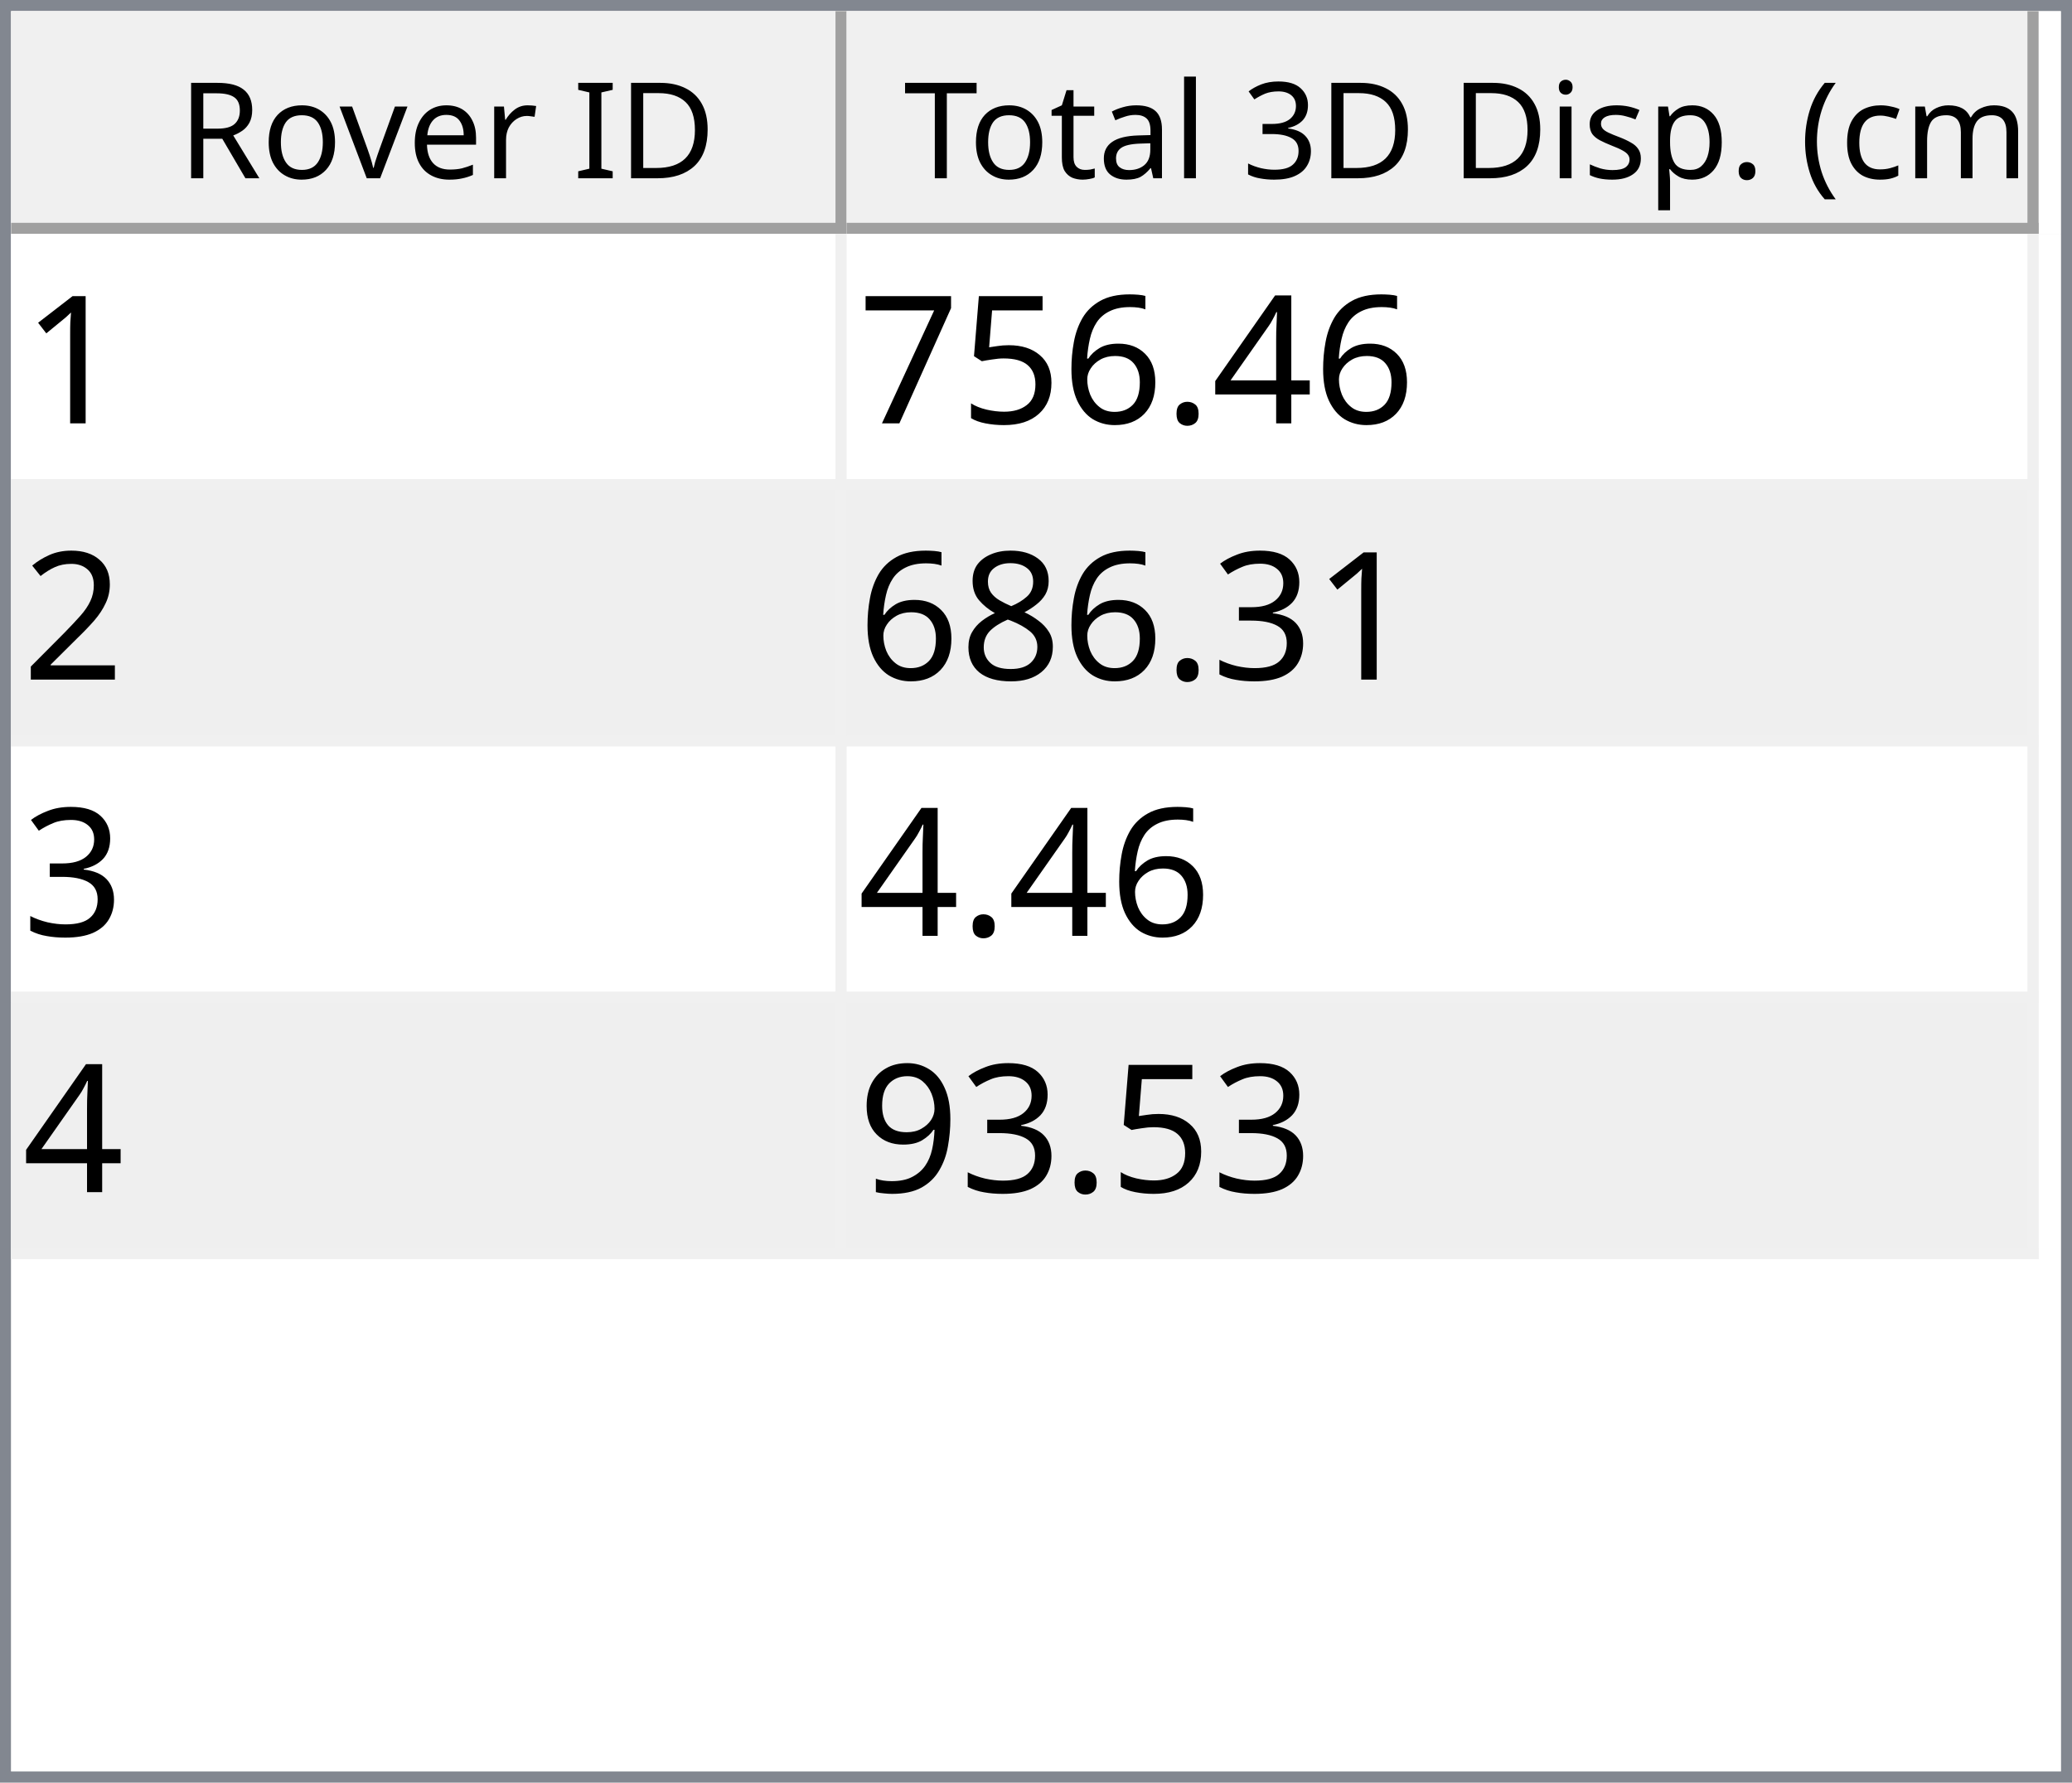
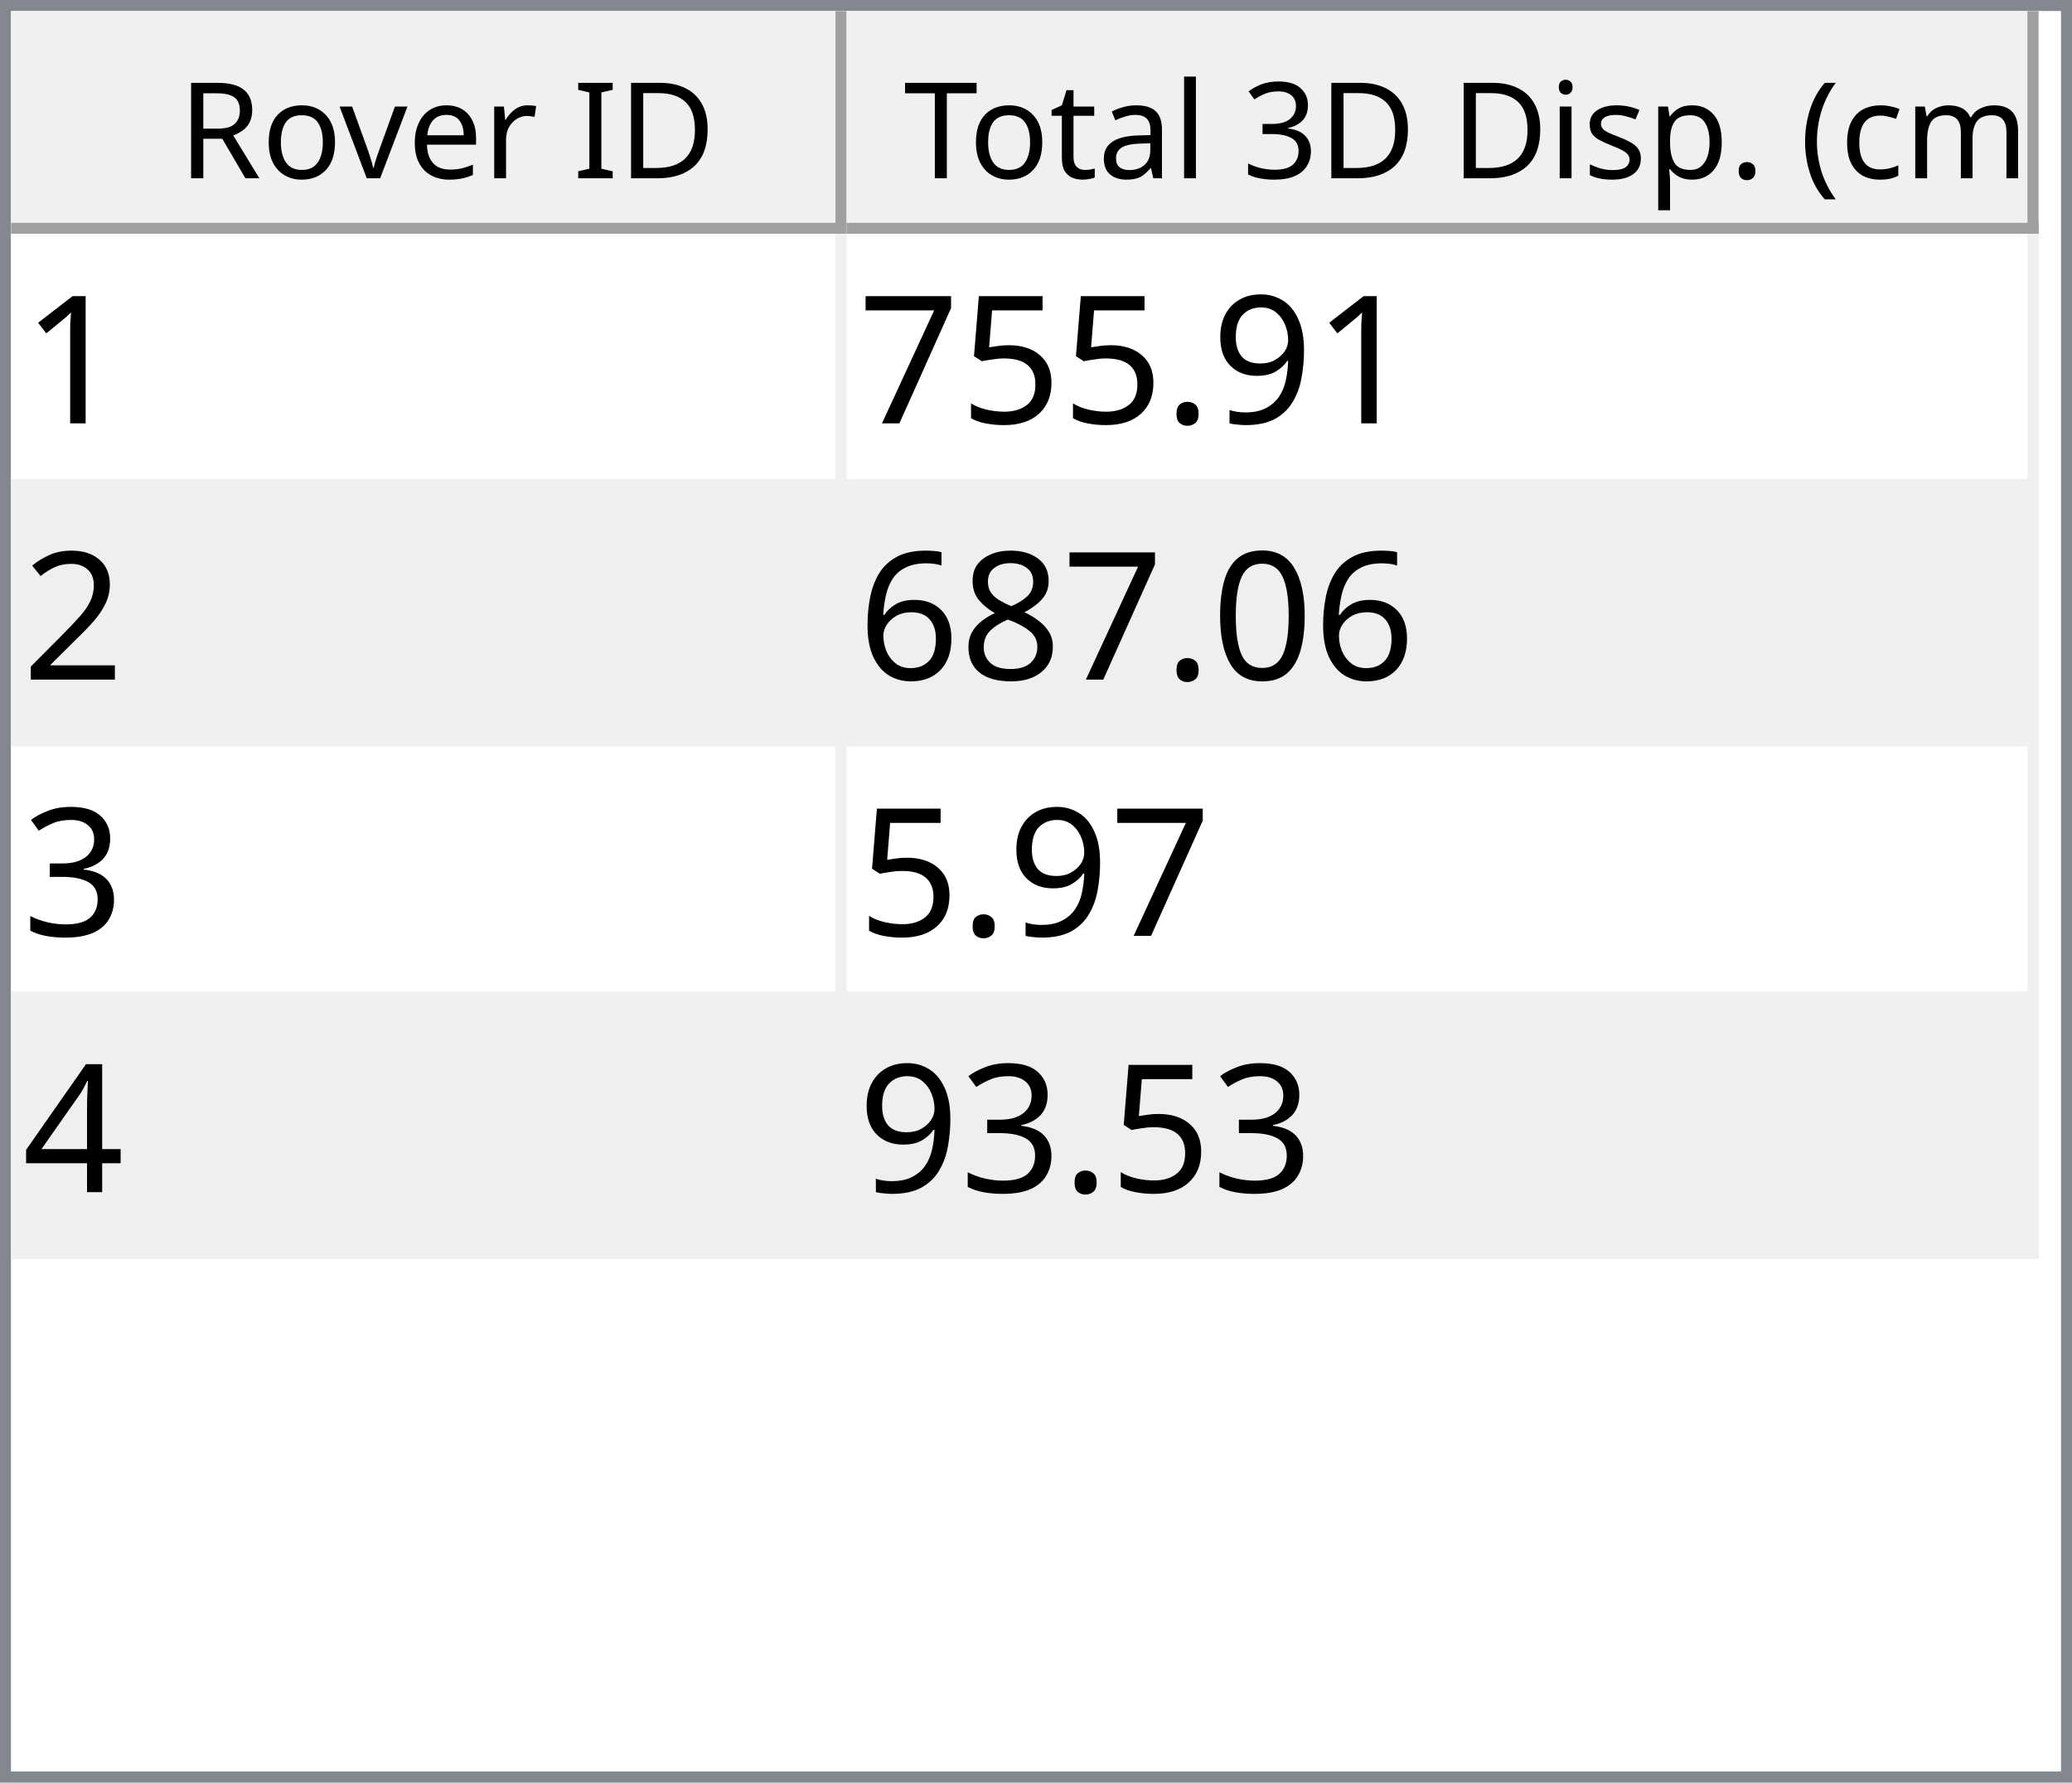
<svg xmlns="http://www.w3.org/2000/svg" style="fill-opacity:1; color-rendering:auto; color-interpolation:auto; text-rendering:auto; stroke:black; stroke-linecap:square; stroke-miterlimit:10; shape-rendering:auto; stroke-opacity:1; fill:black; stroke-dasharray:none; font-weight:normal; stroke-width:1; font-family:'Dialog'; font-style:normal; stroke-linejoin:miter; font-size:12px; stroke-dashoffset:0; image-rendering:auto;" width="186" height="160">
  <defs id="genericDefs" />
  <g>
    <defs id="defs1">
      <clipPath clipPathUnits="userSpaceOnUse" id="clipPath1">
        <path d="M0 0 L186 0 L186 160 L0 160 L0 0 Z" />
      </clipPath>
      <clipPath clipPathUnits="userSpaceOnUse" id="clipPath2">
        <path d="M0 0 L0 160 L186 160 L186 0 Z" />
      </clipPath>
      <clipPath clipPathUnits="userSpaceOnUse" id="clipPath3">
        <path d="M0 0 L0 20 L184 20 L184 0 Z" />
      </clipPath>
      <clipPath clipPathUnits="userSpaceOnUse" id="clipPath4">
        <path d="M0 0 L0 20 L75 20 L75 0 Z" />
      </clipPath>
      <clipPath clipPathUnits="userSpaceOnUse" id="clipPath5">
        <path d="M1 1 L1 19 L74 19 L74 1 Z" />
      </clipPath>
      <clipPath clipPathUnits="userSpaceOnUse" id="clipPath6">
        <path d="M0 0 L0 18 L73 18 L73 0 Z" />
      </clipPath>
      <clipPath clipPathUnits="userSpaceOnUse" id="clipPath7">
        <path d="M-0.5 -0.5 L-0.5 19.5 L74.5 19.5 L74.5 -0.5 Z" />
      </clipPath>
      <clipPath clipPathUnits="userSpaceOnUse" id="clipPath8">
        <path d="M0 0 L0 20 L107 20 L107 0 Z" />
      </clipPath>
      <clipPath clipPathUnits="userSpaceOnUse" id="clipPath9">
        <path d="M1 1 L1 19 L106 19 L106 1 Z" />
      </clipPath>
      <clipPath clipPathUnits="userSpaceOnUse" id="clipPath10">
        <path d="M0 0 L0 18 L105 18 L105 0 Z" />
      </clipPath>
      <clipPath clipPathUnits="userSpaceOnUse" id="clipPath11">
        <path d="M-0.5 -0.5 L-0.5 19.5 L106.5 19.5 L106.5 -0.5 Z" />
      </clipPath>
      <clipPath clipPathUnits="userSpaceOnUse" id="clipPath12">
        <path d="M0 0 L0 138 L184 138 L184 0 Z" />
      </clipPath>
      <clipPath clipPathUnits="userSpaceOnUse" id="clipPath13">
        <path d="M0 0 L0 92 L182 92 L182 0 Z" />
      </clipPath>
      <clipPath clipPathUnits="userSpaceOnUse" id="clipPath14">
        <path d="M-0.5 -0.5 L-0.5 91.5 L181.5 91.5 L181.5 -0.5 Z" />
      </clipPath>
      <clipPath clipPathUnits="userSpaceOnUse" id="clipPath15">
        <path d="M0 0 L0 22 L74 22 L74 0 Z" />
      </clipPath>
      <clipPath clipPathUnits="userSpaceOnUse" id="clipPath16">
        <path d="M0 0 L0 22 L106 22 L106 0 Z" />
      </clipPath>
      <font horiz-adv-x="64.551" id="font1">
        <font-face ascent="107.91" descent="25.098" units-per-em="100" style="font-style:normal; font-family:Segoe UI; font-weight:normal;" />
        <missing-glyph horiz-adv-x="64.551" d="M8.109 0 L8.109 68.266 L56.453 68.266 L56.453 0 L8.109 0 ZM15.328 7.234 L49.219 7.234 L49.219 61.031 L15.328 61.031 L15.328 7.234 Z" />
        <glyph unicode="D" horiz-adv-x="70.117" d="M9.188 0 L9.188 70.016 L28.516 70.016 Q65.531 70.016 65.531 35.891 Q65.531 19.672 55.25 9.836 Q44.969 0 27.734 0 L9.188 0 ZM17.391 62.594 L17.391 7.422 L27.828 7.422 Q41.609 7.422 49.273 14.797 Q56.938 22.172 56.938 35.688 Q56.938 62.594 28.328 62.594 L17.391 62.594 Z" />
        <glyph unicode="I" horiz-adv-x="26.611" d="M17.391 0 L9.188 0 L9.188 70.016 L17.391 70.016 L17.391 0 Z" />
        <glyph unicode=" " horiz-adv-x="27.393" d="" />
        <glyph unicode="r" horiz-adv-x="34.766" d="M34.188 41.891 Q32.078 43.5 28.125 43.5 Q23 43.5 19.555 38.672 Q16.109 33.844 16.109 25.484 L16.109 0 L8.109 0 L8.109 50 L16.109 50 L16.109 39.703 L16.312 39.703 Q18.016 44.969 21.531 47.922 Q25.047 50.875 29.391 50.875 Q32.516 50.875 34.188 50.203 L34.188 41.891 Z" />
        <glyph unicode="e" horiz-adv-x="52.295" d="M48.297 23 L12.984 23 Q13.188 14.656 17.484 10.109 Q21.781 5.562 29.297 5.562 Q37.75 5.562 44.828 11.141 L44.828 3.609 Q38.234 -1.172 27.391 -1.172 Q16.797 -1.172 10.742 5.641 Q4.688 12.453 4.688 24.812 Q4.688 36.469 11.305 43.82 Q17.922 51.172 27.734 51.172 Q37.547 51.172 42.922 44.828 Q48.297 38.484 48.297 27.203 L48.297 23 ZM40.094 29.781 Q40.047 36.719 36.75 40.578 Q33.453 44.438 27.594 44.438 Q21.922 44.438 17.969 40.383 Q14.016 36.328 13.094 29.781 L40.094 29.781 Z" />
        <glyph unicode="v" horiz-adv-x="47.9" d="M47.406 50 L27.484 0 L19.625 0 L0.688 50 L9.469 50 L22.172 13.672 Q23.578 9.672 23.922 6.688 L24.125 6.688 Q24.609 10.453 25.688 13.484 L38.969 50 L47.406 50 Z" />
        <glyph unicode="o" horiz-adv-x="58.594" d="M29 -1.172 Q17.922 -1.172 11.305 5.836 Q4.688 12.844 4.688 24.422 Q4.688 37.016 11.57 44.094 Q18.453 51.172 30.172 51.172 Q41.359 51.172 47.633 44.289 Q53.906 37.406 53.906 25.203 Q53.906 13.234 47.141 6.031 Q40.375 -1.172 29 -1.172 ZM29.594 44.438 Q21.875 44.438 17.383 39.188 Q12.891 33.938 12.891 24.703 Q12.891 15.828 17.43 10.695 Q21.969 5.562 29.594 5.562 Q37.359 5.562 41.531 10.594 Q45.703 15.625 45.703 24.906 Q45.703 34.281 41.531 39.359 Q37.359 44.438 29.594 44.438 Z" />
        <glyph unicode="R" horiz-adv-x="59.814" d="M59.375 0 L49.609 0 L37.891 19.625 Q36.281 22.359 34.766 24.289 Q33.25 26.219 31.664 27.438 Q30.078 28.656 28.25 29.219 Q26.422 29.781 24.125 29.781 L17.391 29.781 L17.391 0 L9.188 0 L9.188 70.016 L30.078 70.016 Q34.672 70.016 38.555 68.867 Q42.438 67.719 45.289 65.375 Q48.141 63.031 49.758 59.547 Q51.375 56.062 51.375 51.375 Q51.375 47.703 50.273 44.656 Q49.172 41.609 47.148 39.211 Q45.125 36.812 42.266 35.133 Q39.406 33.453 35.844 32.516 L35.844 32.328 Q37.594 31.547 38.891 30.547 Q40.188 29.547 41.359 28.18 Q42.531 26.812 43.68 25.078 Q44.828 23.344 46.234 21.047 L59.375 0 ZM17.391 62.594 L17.391 37.203 L28.516 37.203 Q31.594 37.203 34.203 38.133 Q36.812 39.062 38.719 40.797 Q40.625 42.531 41.703 45.047 Q42.781 47.562 42.781 50.688 Q42.781 56.297 39.141 59.445 Q35.5 62.594 28.609 62.594 L17.391 62.594 Z" />
        <glyph unicode=")" horiz-adv-x="30.176" d="M8.297 -15.922 L1.172 -15.922 Q16.406 2.344 16.406 26.812 Q16.406 51.469 1.078 70.016 L8.297 70.016 Q23.531 52.156 23.531 26.703 Q23.531 1.375 8.297 -15.922 Z" />
        <glyph unicode="m" horiz-adv-x="86.133" d="M79.109 0 L71.094 0 L71.094 28.719 Q71.094 37.016 68.531 40.727 Q65.969 44.438 59.906 44.438 Q54.781 44.438 51.195 39.75 Q47.609 35.062 47.609 28.516 L47.609 0 L39.594 0 L39.594 29.688 Q39.594 44.438 28.219 44.438 Q22.953 44.438 19.531 40.016 Q16.109 35.594 16.109 28.516 L16.109 0 L8.109 0 L8.109 50 L16.109 50 L16.109 42.094 L16.312 42.094 Q21.625 51.172 31.844 51.172 Q36.969 51.172 40.773 48.312 Q44.578 45.453 46 40.828 Q51.562 51.172 62.594 51.172 Q79.109 51.172 79.109 30.812 L79.109 0 Z" />
        <glyph unicode="c" horiz-adv-x="46.191" d="M42.188 2.297 Q36.422 -1.172 28.516 -1.172 Q17.828 -1.172 11.258 5.789 Q4.688 12.75 4.688 23.828 Q4.688 36.188 11.766 43.68 Q18.844 51.172 30.672 51.172 Q37.25 51.172 42.281 48.734 L42.281 40.531 Q36.719 44.438 30.375 44.438 Q22.703 44.438 17.797 38.945 Q12.891 33.453 12.891 24.516 Q12.891 15.719 17.508 10.641 Q22.125 5.562 29.891 5.562 Q36.422 5.562 42.188 9.906 L42.188 2.297 Z" />
        <glyph unicode="(" horiz-adv-x="30.176" d="M29.109 -15.922 L21.969 -15.922 Q6.844 1.375 6.844 26.703 Q6.844 52.156 21.969 70.016 L29.203 70.016 Q13.875 51.469 13.875 26.812 Q13.875 2.344 29.109 -15.922 Z" />
        <glyph unicode="." horiz-adv-x="21.68" d="M10.891 -1.078 Q8.641 -1.078 7.055 0.539 Q5.469 2.156 5.469 4.391 Q5.469 6.641 7.055 8.273 Q8.641 9.906 10.891 9.906 Q13.188 9.906 14.797 8.273 Q16.406 6.641 16.406 4.391 Q16.406 2.156 14.797 0.539 Q13.188 -1.078 10.891 -1.078 Z" />
        <glyph unicode="p" horiz-adv-x="58.789" d="M16.312 7.234 L16.109 7.234 L16.109 -23 L8.109 -23 L8.109 50 L16.109 50 L16.109 41.219 L16.312 41.219 Q22.219 51.172 33.594 51.172 Q43.266 51.172 48.688 44.461 Q54.109 37.75 54.109 26.469 Q54.109 13.922 48 6.375 Q41.891 -1.172 31.297 -1.172 Q21.578 -1.172 16.312 7.234 ZM16.109 27.391 L16.109 20.406 Q16.109 14.203 20.141 9.883 Q24.172 5.562 30.375 5.562 Q37.641 5.562 41.773 11.133 Q45.906 16.703 45.906 26.609 Q45.906 34.969 42.047 39.703 Q38.188 44.438 31.594 44.438 Q24.609 44.438 20.359 39.578 Q16.109 34.719 16.109 27.391 Z" />
        <glyph unicode="s" horiz-adv-x="42.432" d="M5.078 1.812 L5.078 10.406 Q11.625 5.562 19.484 5.562 Q30.031 5.562 30.031 12.594 Q30.031 14.594 29.125 15.992 Q28.219 17.391 26.68 18.461 Q25.141 19.531 23.07 20.383 Q21 21.234 18.609 22.172 Q15.281 23.484 12.766 24.828 Q10.25 26.172 8.57 27.859 Q6.891 29.547 6.031 31.695 Q5.172 33.844 5.172 36.719 Q5.172 40.234 6.789 42.945 Q8.406 45.656 11.086 47.484 Q13.766 49.312 17.211 50.242 Q20.656 51.172 24.312 51.172 Q30.812 51.172 35.938 48.922 L35.938 40.828 Q30.422 44.438 23.25 44.438 Q21 44.438 19.195 43.922 Q17.391 43.406 16.094 42.477 Q14.797 41.547 14.086 40.258 Q13.375 38.969 13.375 37.406 Q13.375 35.453 14.086 34.133 Q14.797 32.812 16.164 31.789 Q17.531 30.766 19.484 29.938 Q21.438 29.109 23.922 28.125 Q27.25 26.859 29.883 25.516 Q32.516 24.172 34.375 22.484 Q36.234 20.797 37.234 18.602 Q38.234 16.406 38.234 13.375 Q38.234 9.672 36.602 6.938 Q34.969 4.203 32.234 2.398 Q29.5 0.594 25.93 -0.289 Q22.359 -1.172 18.453 -1.172 Q10.75 -1.172 5.078 1.812 Z" />
        <glyph unicode="i" horiz-adv-x="24.219" d="M12.203 62.703 Q10.062 62.703 8.547 64.164 Q7.031 65.625 7.031 67.875 Q7.031 70.125 8.547 71.609 Q10.062 73.094 12.203 73.094 Q14.406 73.094 15.945 71.609 Q17.484 70.125 17.484 67.875 Q17.484 65.719 15.945 64.211 Q14.406 62.703 12.203 62.703 ZM16.109 0 L8.109 0 L8.109 50 L16.109 50 L16.109 0 Z" />
        <glyph unicode="3" horiz-adv-x="53.906" d="M46.531 19.828 Q46.531 15.094 44.75 11.211 Q42.969 7.328 39.719 4.57 Q36.469 1.812 31.93 0.297 Q27.391 -1.219 21.922 -1.219 Q11.922 -1.219 6 2.594 L6 11.188 Q13.094 5.609 22.219 5.609 Q25.875 5.609 28.828 6.539 Q31.781 7.469 33.906 9.227 Q36.031 10.984 37.18 13.477 Q38.328 15.969 38.328 19.094 Q38.328 32.812 18.797 32.812 L12.984 32.812 L12.984 39.594 L18.5 39.594 Q35.797 39.594 35.797 52.484 Q35.797 64.406 22.609 64.406 Q15.188 64.406 8.688 59.422 L8.688 67.188 Q15.375 71.188 24.609 71.188 Q29 71.188 32.57 69.969 Q36.141 68.75 38.68 66.555 Q41.219 64.359 42.609 61.281 Q44 58.203 44 54.5 Q44 40.672 30.031 36.719 L30.031 36.531 Q33.594 36.141 36.625 34.797 Q39.656 33.453 41.852 31.305 Q44.047 29.156 45.289 26.25 Q46.531 23.344 46.531 19.828 Z" />
        <glyph unicode="l" horiz-adv-x="24.219" d="M16.109 0 L8.109 0 L8.109 74.031 L16.109 74.031 L16.109 0 Z" />
        <glyph unicode="a" horiz-adv-x="50.879" d="M43.891 0 L35.891 0 L35.891 7.812 L35.688 7.812 Q30.469 -1.172 20.312 -1.172 Q12.844 -1.172 8.617 2.781 Q4.391 6.734 4.391 13.281 Q4.391 27.297 20.906 29.594 L35.891 31.688 Q35.891 44.438 25.594 44.438 Q16.547 44.438 9.281 38.281 L9.281 46.484 Q16.656 51.172 26.266 51.172 Q43.891 51.172 43.891 32.516 L43.891 0 ZM35.891 25.297 L23.828 23.641 Q18.266 22.859 15.43 20.875 Q12.594 18.891 12.594 13.875 Q12.594 10.203 15.211 7.883 Q17.828 5.562 22.172 5.562 Q28.125 5.562 32.008 9.742 Q35.891 13.922 35.891 20.312 L35.891 25.297 Z" />
        <glyph unicode="t" horiz-adv-x="33.887" d="M31.297 0.484 Q28.469 -1.078 23.828 -1.078 Q10.688 -1.078 10.688 13.578 L10.688 43.172 L2.094 43.172 L2.094 50 L10.688 50 L10.688 62.203 L18.703 64.797 L18.703 50 L31.297 50 L31.297 43.172 L18.703 43.172 L18.703 14.984 Q18.703 9.969 20.414 7.82 Q22.125 5.672 26.078 5.672 Q29.109 5.672 31.297 7.328 L31.297 0.484 Z" />
        <glyph unicode="T" horiz-adv-x="52.393" d="M50.594 62.594 L30.375 62.594 L30.375 0 L22.172 0 L22.172 62.594 L2 62.594 L2 70.016 L50.594 70.016 L50.594 62.594 Z" />
      </font>
      <font horiz-adv-x="75.0" id="font2">
        <font-face ascent="100.537" descent="21.973" units-per-em="100" style="font-style:normal; font-family:sans-serif; font-weight:normal;" />
        <missing-glyph horiz-adv-x="75.0" d="M12.5 0 L12.5 62.5 L62.5 62.5 L62.5 0 L12.5 0 ZM14.062 1.562 L60.938 1.562 L60.938 60.938 L14.062 60.938 L14.062 1.562 Z" />
        <glyph unicode="1" horiz-adv-x="55.615" d="M37.25 0 L28.469 0 L28.469 56 Q25.297 52.984 20.141 49.953 Q14.984 46.922 10.891 45.406 L10.891 53.906 Q18.266 57.375 23.781 62.305 Q29.297 67.234 31.594 71.875 L37.25 71.875 L37.25 0 Z" />
-         <glyph unicode="4" horiz-adv-x="55.615" d="M32.328 0 L32.328 17.141 L1.266 17.141 L1.266 25.203 L33.938 71.578 L41.109 71.578 L41.109 25.203 L50.781 25.203 L50.781 17.141 L41.109 17.141 L41.109 0 L32.328 0 ZM32.328 25.203 L32.328 57.469 L9.906 25.203 L32.328 25.203 Z" />
+         <glyph unicode="9" horiz-adv-x="55.615" d="M5.469 16.547 L13.922 17.328 Q14.984 11.375 18.016 8.688 Q21.047 6 25.781 6 Q29.828 6 32.883 7.859 Q35.938 9.719 37.891 12.82 Q39.844 15.922 41.164 21.195 Q42.484 26.469 42.484 31.938 Q42.484 32.516 42.438 33.688 Q39.797 29.5 35.234 26.883 Q30.672 24.266 25.344 24.266 Q16.453 24.266 10.305 30.711 Q4.156 37.156 4.156 47.703 Q4.156 58.594 10.578 65.234 Q17 71.875 26.656 71.875 Q33.641 71.875 39.43 68.117 Q45.219 64.359 48.219 57.398 Q51.219 50.438 51.219 37.25 Q51.219 23.531 48.242 15.406 Q45.266 7.281 39.383 3.031 Q33.5 -1.219 25.594 -1.219 Q17.188 -1.219 11.867 3.445 Q6.547 8.109 5.469 16.547 ZM41.453 48.141 Q41.453 55.719 37.43 60.156 Q33.406 64.594 27.734 64.594 Q21.875 64.594 17.531 59.812 Q13.188 55.031 13.188 47.406 Q13.188 40.578 17.312 36.305 Q21.438 32.031 27.484 32.031 Q33.594 32.031 37.523 36.305 Q41.453 40.578 41.453 48.141 Z" />
        <glyph unicode="." horiz-adv-x="27.783" d="M9.078 0 L9.078 10.016 L19.094 10.016 L19.094 0 L9.078 0 Z" />
-         <glyph unicode="6" horiz-adv-x="55.615" d="M49.75 54.047 L41.016 53.375 Q39.844 58.547 37.703 60.891 Q34.125 64.656 28.906 64.656 Q24.703 64.656 21.531 62.312 Q17.391 59.281 14.992 53.469 Q12.594 47.656 12.5 36.922 Q15.672 41.75 20.266 44.094 Q24.859 46.438 29.891 46.438 Q38.672 46.438 44.852 39.969 Q51.031 33.5 51.031 23.25 Q51.031 16.5 48.125 10.719 Q45.219 4.938 40.141 1.859 Q35.062 -1.219 28.609 -1.219 Q17.625 -1.219 10.695 6.859 Q3.766 14.938 3.766 33.5 Q3.766 54.25 11.422 63.672 Q18.109 71.875 29.438 71.875 Q37.891 71.875 43.289 67.141 Q48.688 62.406 49.75 54.047 ZM13.875 23.188 Q13.875 18.656 15.797 14.508 Q17.719 10.359 21.188 8.18 Q24.656 6 28.469 6 Q34.031 6 38.039 10.492 Q42.047 14.984 42.047 22.703 Q42.047 30.125 38.086 34.398 Q34.125 38.672 28.125 38.672 Q22.172 38.672 18.023 34.398 Q13.875 30.125 13.875 23.188 Z" />
        <glyph unicode="5" horiz-adv-x="55.615" d="M4.156 18.75 L13.375 19.531 Q14.406 12.797 18.141 9.398 Q21.875 6 27.156 6 Q33.5 6 37.891 10.789 Q42.281 15.578 42.281 23.484 Q42.281 31 38.062 35.352 Q33.844 39.703 27 39.703 Q22.75 39.703 19.336 37.773 Q15.922 35.844 13.969 32.766 L5.719 33.844 L12.641 70.609 L48.25 70.609 L48.25 62.203 L19.672 62.203 L15.828 42.969 Q22.266 47.469 29.344 47.469 Q38.719 47.469 45.164 40.969 Q51.609 34.469 51.609 24.266 Q51.609 14.547 45.953 7.469 Q39.062 -1.219 27.156 -1.219 Q17.391 -1.219 11.211 4.25 Q5.031 9.719 4.156 18.75 Z" />
        <glyph unicode="7" horiz-adv-x="55.615" d="M4.734 62.203 L4.734 70.656 L51.078 70.656 L51.078 63.812 Q44.234 56.547 37.523 44.484 Q30.812 32.422 27.156 19.672 Q24.516 10.688 23.781 0 L14.75 0 Q14.891 8.453 18.062 20.414 Q21.234 32.375 27.172 43.484 Q33.109 54.594 39.797 62.203 L4.734 62.203 Z" />
        <glyph unicode="2" horiz-adv-x="55.615" d="M50.344 8.453 L50.344 0 L3.031 0 Q2.938 3.172 4.047 6.109 Q5.859 10.938 9.836 15.625 Q13.812 20.312 21.344 26.469 Q33.016 36.031 37.117 41.625 Q41.219 47.219 41.219 52.203 Q41.219 57.422 37.477 61.008 Q33.734 64.594 27.734 64.594 Q21.391 64.594 17.578 60.789 Q13.766 56.984 13.719 50.25 L4.688 51.172 Q5.609 61.281 11.664 66.578 Q17.719 71.875 27.938 71.875 Q38.234 71.875 44.242 66.164 Q50.25 60.453 50.25 52 Q50.25 47.703 48.492 43.555 Q46.734 39.406 42.656 34.812 Q38.578 30.219 29.109 22.219 Q21.188 15.578 18.945 13.211 Q16.703 10.844 15.234 8.453 L50.344 8.453 Z" />
+         <glyph unicode="0" horiz-adv-x="55.615" d="M4.156 35.297 Q4.156 48 6.766 55.742 Q9.375 63.484 14.523 67.68 Q19.672 71.875 27.484 71.875 Q33.25 71.875 37.594 69.555 Q41.938 67.234 44.773 62.867 Q47.609 58.5 49.219 52.227 Q50.828 45.953 50.828 35.297 Q50.828 22.703 48.242 14.969 Q45.656 7.234 40.508 3.008 Q35.359 -1.219 27.484 -1.219 Q17.141 -1.219 11.234 6.203 Q4.156 15.141 4.156 35.297 ZM13.188 35.297 Q13.188 17.672 17.312 11.836 Q21.438 6 27.484 6 Q33.547 6 37.672 11.859 Q41.797 17.719 41.797 35.297 Q41.797 52.984 37.672 58.789 Q33.547 64.594 27.391 64.594 Q21.344 64.594 17.719 59.469 Q13.188 52.938 13.188 35.297 Z" />
+         <glyph unicode="8" horiz-adv-x="55.615" d="M17.672 38.812 Q12.203 40.828 9.57 44.539 Q6.938 48.25 6.938 53.422 Q6.938 61.234 12.555 66.555 Q18.172 71.875 27.484 71.875 Q36.859 71.875 42.578 66.43 Q48.297 60.984 48.297 53.172 Q48.297 48.188 45.68 44.508 Q43.062 40.828 37.75 38.812 Q44.344 36.672 47.781 31.883 Q51.219 27.094 51.219 20.453 Q51.219 11.281 44.727 5.031 Q38.234 -1.219 27.641 -1.219 Q17.047 -1.219 10.547 5.055 Q4.047 11.328 4.047 20.703 Q4.047 27.688 7.594 32.398 Q11.141 37.109 17.672 38.812 ZM15.922 53.719 Q15.922 48.641 19.195 45.414 Q22.469 42.188 27.688 42.188 Q32.766 42.188 36.016 45.383 Q39.266 48.578 39.266 53.219 Q39.266 58.062 35.914 61.359 Q32.562 64.656 27.594 64.656 Q22.562 64.656 19.242 61.43 Q15.922 58.203 15.922 53.719 ZM13.094 20.656 Q13.094 16.891 14.875 13.375 Q16.656 9.859 20.172 7.93 Q23.688 6 27.734 6 Q34.031 6 38.133 10.055 Q42.234 14.109 42.234 20.359 Q42.234 26.703 38.016 30.859 Q33.797 35.016 27.438 35.016 Q21.234 35.016 17.164 30.914 Q13.094 26.812 13.094 20.656 Z" />
+         <glyph unicode="6" horiz-adv-x="55.615" d="M49.75 54.047 L41.016 53.375 Q39.844 58.547 37.703 60.891 Q34.125 64.656 28.906 64.656 Q24.703 64.656 21.531 62.312 Q17.391 59.281 14.992 53.469 Q12.594 47.656 12.5 36.922 Q15.672 41.75 20.266 44.094 Q24.859 46.438 29.891 46.438 Q38.672 46.438 44.852 39.969 Q51.031 33.5 51.031 23.25 Q51.031 16.5 48.125 10.719 Q45.219 4.938 40.141 1.859 Q35.062 -1.219 28.609 -1.219 Q17.625 -1.219 10.695 6.859 Q3.766 14.938 3.766 33.5 Q3.766 54.25 11.422 63.672 Q18.109 71.875 29.438 71.875 Q37.891 71.875 43.289 67.141 Q48.688 62.406 49.75 54.047 ZM13.875 23.188 Q13.875 18.656 15.797 14.508 Q17.719 10.359 21.188 8.18 Q24.656 6 28.469 6 Q34.031 6 38.039 10.492 Q42.047 14.984 42.047 22.703 Q42.047 30.125 38.086 34.398 Q34.125 38.672 28.125 38.672 Q22.172 38.672 18.023 34.398 Q13.875 30.125 13.875 23.188 Z" />
        <glyph unicode="3" horiz-adv-x="55.615" d="M4.203 18.891 L12.984 20.062 Q14.5 12.594 18.141 9.297 Q21.781 6 27 6 Q33.203 6 37.477 10.297 Q41.75 14.594 41.75 20.953 Q41.75 27 37.797 30.93 Q33.844 34.859 27.734 34.859 Q25.25 34.859 21.531 33.891 L22.516 41.609 Q23.391 41.5 23.922 41.5 Q29.547 41.5 34.039 44.43 Q38.531 47.359 38.531 53.469 Q38.531 58.297 35.258 61.477 Q31.984 64.656 26.812 64.656 Q21.688 64.656 18.266 61.43 Q14.844 58.203 13.875 51.766 L5.078 53.328 Q6.688 62.156 12.398 67.016 Q18.109 71.875 26.609 71.875 Q32.469 71.875 37.398 69.359 Q42.328 66.844 44.945 62.5 Q47.562 58.156 47.562 53.266 Q47.562 48.641 45.07 44.828 Q42.578 41.016 37.703 38.766 Q44.047 37.312 47.562 32.695 Q51.078 28.078 51.078 21.141 Q51.078 11.766 44.242 5.25 Q37.406 -1.266 26.953 -1.266 Q17.531 -1.266 11.305 4.352 Q5.078 9.969 4.203 18.891 Z" />
-         <glyph unicode="8" horiz-adv-x="55.615" d="M17.672 38.812 Q12.203 40.828 9.57 44.539 Q6.938 48.25 6.938 53.422 Q6.938 61.234 12.555 66.555 Q18.172 71.875 27.484 71.875 Q36.859 71.875 42.578 66.43 Q48.297 60.984 48.297 53.172 Q48.297 48.188 45.68 44.508 Q43.062 40.828 37.75 38.812 Q44.344 36.672 47.781 31.883 Q51.219 27.094 51.219 20.453 Q51.219 11.281 44.727 5.031 Q38.234 -1.219 27.641 -1.219 Q17.047 -1.219 10.547 5.055 Q4.047 11.328 4.047 20.703 Q4.047 27.688 7.594 32.398 Q11.141 37.109 17.672 38.812 ZM15.922 53.719 Q15.922 48.641 19.195 45.414 Q22.469 42.188 27.688 42.188 Q32.766 42.188 36.016 45.383 Q39.266 48.578 39.266 53.219 Q39.266 58.062 35.914 61.359 Q32.562 64.656 27.594 64.656 Q22.562 64.656 19.242 61.43 Q15.922 58.203 15.922 53.719 ZM13.094 20.656 Q13.094 16.891 14.875 13.375 Q16.656 9.859 20.172 7.93 Q23.688 6 27.734 6 Q34.031 6 38.133 10.055 Q42.234 14.109 42.234 20.359 Q42.234 26.703 38.016 30.859 Q33.797 35.016 27.438 35.016 Q21.234 35.016 17.164 30.914 Q13.094 26.812 13.094 20.656 Z" />
-         <glyph unicode="9" horiz-adv-x="55.615" d="M5.469 16.547 L13.922 17.328 Q14.984 11.375 18.016 8.688 Q21.047 6 25.781 6 Q29.828 6 32.883 7.859 Q35.938 9.719 37.891 12.82 Q39.844 15.922 41.164 21.195 Q42.484 26.469 42.484 31.938 Q42.484 32.516 42.438 33.688 Q39.797 29.5 35.234 26.883 Q30.672 24.266 25.344 24.266 Q16.453 24.266 10.305 30.711 Q4.156 37.156 4.156 47.703 Q4.156 58.594 10.578 65.234 Q17 71.875 26.656 71.875 Q33.641 71.875 39.43 68.117 Q45.219 64.359 48.219 57.398 Q51.219 50.438 51.219 37.25 Q51.219 23.531 48.242 15.406 Q45.266 7.281 39.383 3.031 Q33.5 -1.219 25.594 -1.219 Q17.188 -1.219 11.867 3.445 Q6.547 8.109 5.469 16.547 ZM41.453 48.141 Q41.453 55.719 37.43 60.156 Q33.406 64.594 27.734 64.594 Q21.875 64.594 17.531 59.812 Q13.188 55.031 13.188 47.406 Q13.188 40.578 17.312 36.305 Q21.438 32.031 27.484 32.031 Q33.594 32.031 37.523 36.305 Q41.453 40.578 41.453 48.141 Z" />
+         <glyph unicode="4" horiz-adv-x="55.615" d="M32.328 0 L32.328 17.141 L1.266 17.141 L1.266 25.203 L33.938 71.578 L41.109 71.578 L41.109 25.203 L50.781 25.203 L50.781 17.141 L41.109 17.141 L41.109 0 L32.328 0 ZM32.328 25.203 L32.328 57.469 L9.906 25.203 L32.328 25.203 Z" />
      </font>
    </defs>
    <g style="fill:white; stroke:white;">
      <rect x="0" y="0" width="186" style="clip-path:url(#clipPath1); stroke:none;" height="160" />
    </g>
    <g style="fill:white; text-rendering:optimizeSpeed; color-rendering:optimizeSpeed; image-rendering:optimizeSpeed; shape-rendering:crispEdges; stroke:white; color-interpolation:sRGB;">
      <rect x="0" width="186" height="160" y="0" style="stroke:none;" />
      <path style="stroke:none;" d="M0 160 L186 160 L186 0 L0 0 Z" />
    </g>
    <g style="fill:rgb(240,240,240); font-family:'Segoe UI'; stroke:rgb(240,240,240);">
      <rect x="0" y="0" width="186" style="clip-path:url(#clipPath2); stroke:none;" height="160" />
    </g>
    <g style="fill:rgb(130,135,144); font-family:'Segoe UI'; stroke:rgb(130,135,144);">
      <path d="M0 0 L186 0 L186 160 L0 160 L0 0 ZM1 1 L185 1 L185 159 L1 159 L1 1 Z" style="fill-rule:evenodd; clip-path:url(#clipPath2); stroke:none;" />
    </g>
    <g style="fill:white; font-family:'Segoe UI'; stroke:white;" transform="translate(1,1)">
      <rect x="0" y="0" width="184" style="clip-path:url(#clipPath3); stroke:none;" height="20" />
    </g>
    <g style="fill:rgb(240,240,240); font-family:'Segoe UI'; stroke:rgb(240,240,240);" transform="translate(1,1)">
      <rect x="0" y="0" width="75" style="clip-path:url(#clipPath4); stroke:none;" height="20" />
    </g>
    <g style="font-family:'Segoe UI';" transform="translate(2,2)">
      <text x="14" xml:space="preserve" y="14" style="clip-path:url(#clipPath6); stroke:none;">Rover ID</text>
    </g>
    <g style="fill:rgb(160,160,160); font-family:'Segoe UI'; stroke:rgb(160,160,160); stroke-linejoin:bevel;" transform="translate(1.5,1.5)">
      <line x1="74" x2="74" y1="0" style="fill:none; clip-path:url(#clipPath7);" y2="19" />
    </g>
    <g style="fill:rgb(160,160,160); font-family:'Segoe UI'; stroke:rgb(160,160,160); stroke-linejoin:bevel;" transform="matrix(1,0,0,1,1,1) translate(0.5,0.5)">
      <line x1="0" x2="74" y1="19" style="fill:none; clip-path:url(#clipPath7);" y2="19" />
    </g>
    <g style="fill:rgb(240,240,240); font-family:'Segoe UI'; stroke:rgb(240,240,240);" transform="translate(76,1)">
      <rect x="0" y="0" width="107" style="clip-path:url(#clipPath8); stroke:none;" height="20" />
    </g>
    <g style="font-family:'Segoe UI';" transform="translate(77,2)">
      <text x="1" xml:space="preserve" y="14" style="clip-path:url(#clipPath10); stroke:none;"> Total 3D Disp. (cm)</text>
    </g>
    <g style="fill:rgb(160,160,160); font-family:'Segoe UI'; stroke:rgb(160,160,160); stroke-linejoin:bevel;" transform="translate(76.5,1.5)">
      <line x1="106" x2="106" y1="0" style="fill:none; clip-path:url(#clipPath11);" y2="19" />
    </g>
    <g style="fill:rgb(160,160,160); font-family:'Segoe UI'; stroke:rgb(160,160,160); stroke-linejoin:bevel;" transform="matrix(1,0,0,1,76,1) translate(0.5,0.5)">
      <line x1="0" x2="106" y1="19" style="fill:none; clip-path:url(#clipPath11);" y2="19" />
    </g>
    <g style="fill:white; font-family:'Segoe UI'; stroke:white;" transform="translate(1,21)">
      <rect x="0" y="0" width="184" style="clip-path:url(#clipPath12); stroke:none;" height="138" />
    </g>
    <g style="fill:rgb(240,240,240); font-size:16px; font-family:sans-serif; stroke:rgb(240,240,240);" transform="translate(1,21)">
      <rect x="0" y="0" width="182" style="clip-path:url(#clipPath13); stroke:none;" height="92" />
      <line transform="translate(0.5,0.5)" x1="0" x2="181" y1="22" style="clip-path:url(#clipPath14); fill:none; stroke-linejoin:bevel;" y2="22" />
    </g>
    <g transform="matrix(1,0,0,1,1,21) translate(0.5,0.5)" style="fill:rgb(240,240,240); font-size:16px; font-family:sans-serif; stroke:rgb(240,240,240); stroke-linejoin:bevel;">
      <line x1="0" x2="181" y1="45" style="fill:none; clip-path:url(#clipPath14);" y2="45" />
    </g>
    <g transform="matrix(1,0,0,1,1,21) translate(0.5,0.5)" style="fill:rgb(240,240,240); font-size:16px; font-family:sans-serif; stroke:rgb(240,240,240); stroke-linejoin:bevel;">
      <line x1="0" x2="181" y1="68" style="fill:none; clip-path:url(#clipPath14);" y2="68" />
    </g>
    <g transform="matrix(1,0,0,1,1,21) translate(0.5,0.5)" style="fill:rgb(240,240,240); font-size:16px; font-family:sans-serif; stroke:rgb(240,240,240); stroke-linejoin:bevel;">
      <line x1="0" x2="181" y1="91" style="fill:none; clip-path:url(#clipPath14);" y2="91" />
    </g>
    <g transform="matrix(1,0,0,1,1,21) translate(0.5,0.5)" style="fill:rgb(240,240,240); font-size:16px; font-family:sans-serif; stroke:rgb(240,240,240); stroke-linejoin:bevel;">
      <line x1="74" x2="74" y1="0" style="fill:none; clip-path:url(#clipPath14);" y2="91" />
    </g>
    <g transform="matrix(1,0,0,1,1,21) translate(0.5,0.5)" style="fill:rgb(240,240,240); font-size:16px; font-family:sans-serif; stroke:rgb(240,240,240); stroke-linejoin:bevel;">
      <line x1="181" x2="181" y1="0" style="fill:none; clip-path:url(#clipPath14);" y2="91" />
    </g>
    <g style="fill:white; font-size:16px; font-family:sans-serif; stroke:white;" transform="matrix(1,0,0,1,1,21)">
      <rect x="0" y="0" width="74" style="clip-path:url(#clipPath15); stroke:none;" height="22" />
      <text x="1" y="17" style="fill:black; clip-path:url(#clipPath15); stroke:none;" xml:space="preserve">1</text>
    </g>
    <g style="fill:white; font-size:16px; font-family:sans-serif; stroke:white;" transform="matrix(1,0,0,1,1,21) translate(75,0)">
      <rect x="0" y="0" width="106" style="clip-path:url(#clipPath16); stroke:none;" height="22" />
-       <text x="1" y="17" style="fill:black; clip-path:url(#clipPath16); stroke:none;" xml:space="preserve">756.46</text>
+       <text x="1" y="17" style="fill:black; clip-path:url(#clipPath16); stroke:none;" xml:space="preserve">755.91</text>
    </g>
    <g style="fill:rgb(239,239,239); font-size:16px; font-family:sans-serif; stroke:rgb(239,239,239);" transform="matrix(1,0,0,1,1,21) translate(0,23)">
      <rect x="0" y="0" width="74" style="clip-path:url(#clipPath15); stroke:none;" height="22" />
      <text x="1" y="17" style="fill:black; clip-path:url(#clipPath15); stroke:none;" xml:space="preserve">2</text>
    </g>
    <g style="fill:rgb(239,239,239); font-size:16px; font-family:sans-serif; stroke:rgb(239,239,239);" transform="matrix(1,0,0,1,1,21) translate(75,23)">
      <rect x="0" y="0" width="106" style="clip-path:url(#clipPath16); stroke:none;" height="22" />
-       <text x="1" y="17" style="fill:black; clip-path:url(#clipPath16); stroke:none;" xml:space="preserve">686.31</text>
+       <text x="1" y="17" style="fill:black; clip-path:url(#clipPath16); stroke:none;" xml:space="preserve">687.06</text>
    </g>
    <g style="fill:white; font-size:16px; font-family:sans-serif; stroke:white;" transform="matrix(1,0,0,1,1,21) translate(0,46)">
      <rect x="0" y="0" width="74" style="clip-path:url(#clipPath15); stroke:none;" height="22" />
      <text x="1" y="17" style="fill:black; clip-path:url(#clipPath15); stroke:none;" xml:space="preserve">3</text>
    </g>
    <g style="fill:white; font-size:16px; font-family:sans-serif; stroke:white;" transform="matrix(1,0,0,1,1,21) translate(75,46)">
      <rect x="0" y="0" width="106" style="clip-path:url(#clipPath16); stroke:none;" height="22" />
-       <text x="1" y="17" style="fill:black; clip-path:url(#clipPath16); stroke:none;" xml:space="preserve">4.46</text>
+       <text x="1" y="17" style="fill:black; clip-path:url(#clipPath16); stroke:none;" xml:space="preserve">5.97</text>
    </g>
    <g style="fill:rgb(239,239,239); font-size:16px; font-family:sans-serif; stroke:rgb(239,239,239);" transform="matrix(1,0,0,1,1,21) translate(0,69)">
      <rect x="0" y="0" width="74" style="clip-path:url(#clipPath15); stroke:none;" height="22" />
      <text x="1" y="17" style="fill:black; clip-path:url(#clipPath15); stroke:none;" xml:space="preserve">4</text>
    </g>
    <g style="fill:rgb(239,239,239); font-size:16px; font-family:sans-serif; stroke:rgb(239,239,239);" transform="matrix(1,0,0,1,1,21) translate(75,69)">
      <rect x="0" y="0" width="106" style="clip-path:url(#clipPath16); stroke:none;" height="22" />
      <text x="1" y="17" style="fill:black; clip-path:url(#clipPath16); stroke:none;" xml:space="preserve">93.53</text>
    </g>
  </g>
</svg>
